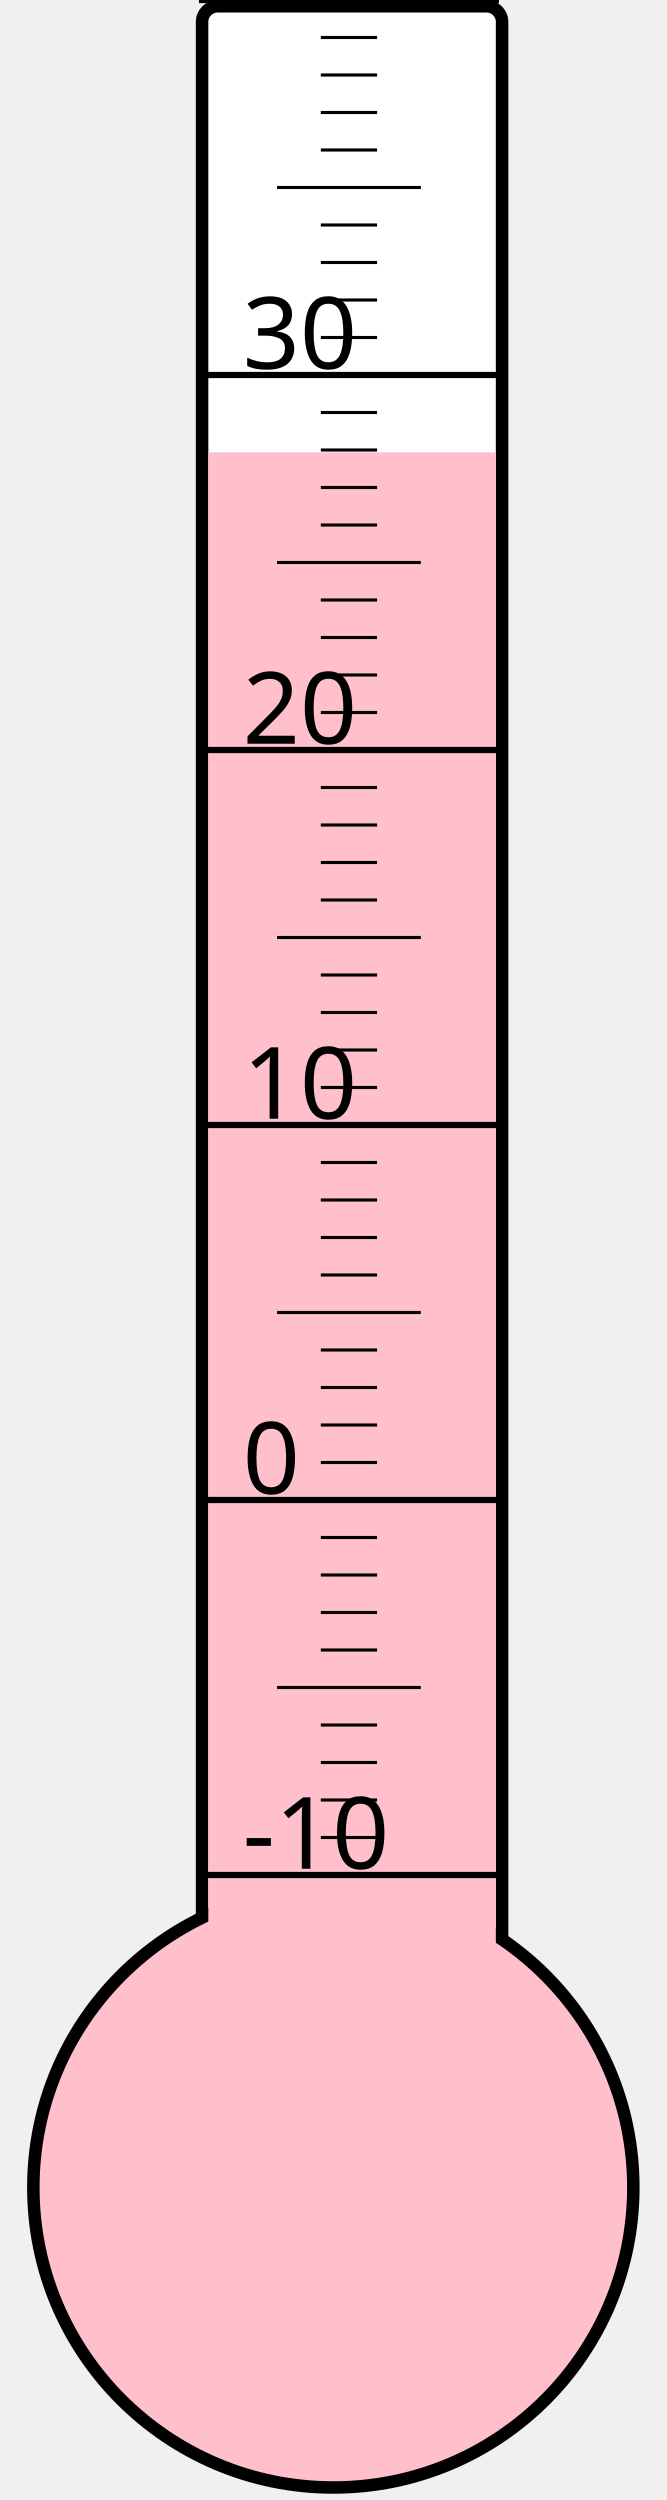
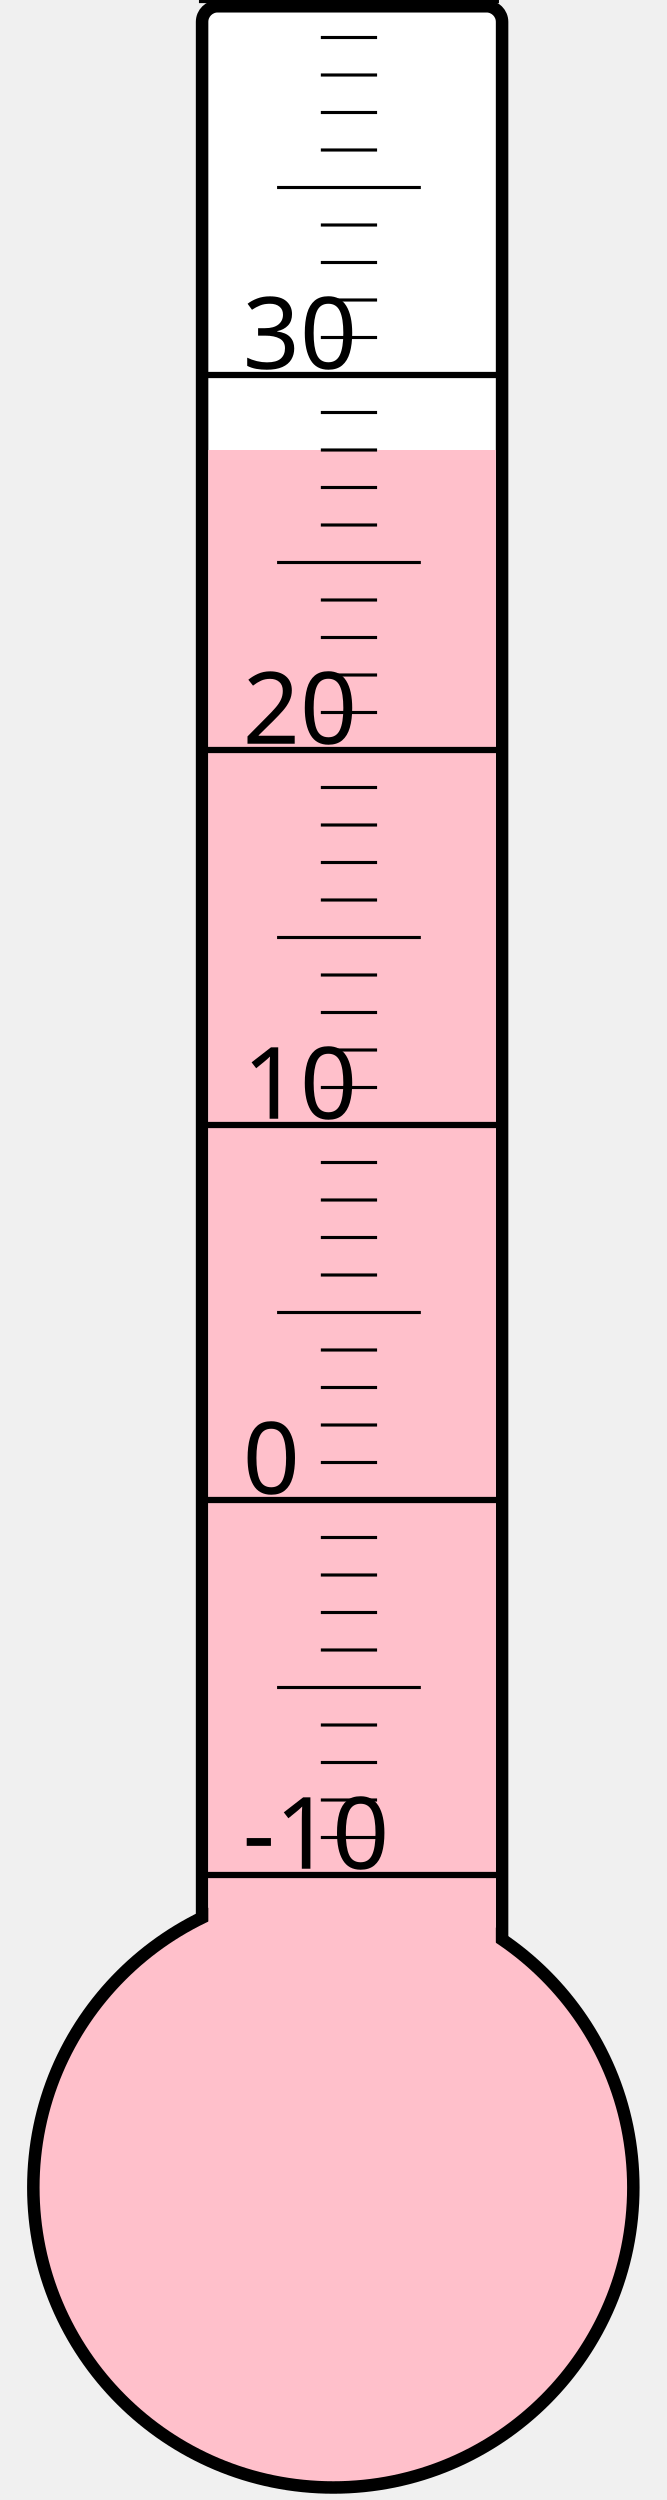
<svg xmlns="http://www.w3.org/2000/svg" width="40px" height="150px" viewBox="0 0 200 800">
  <rect width="200" height="800" x="0" y="0" style="fill: #ffffeb; fill-opacity: 0;" />
  <rect width="96" height="680" x="58" y="2" rx="5" ry="5" style="fill: white; fill-opacity: 1; stroke: black; stroke-width: 4;" />
  <circle cx="100" cy="700" r="96" style="fill: pink; stroke: black; stroke-width: 4;" />
-   <rect width="92" height="555.25" x="60" y="144.75" style="fill: pink; fill-opacity: 1; stroke-width: 0;" />
+   <rect width="92" height="556.0" x="60" y="144.0" style="fill: pink; fill-opacity: 1; stroke-width: 0;" />
  <text x="71" y="598" style="font-family: sans-serif; font-size: 24pt;">-10</text>
  <text x="71" y="478" style="font-family: sans-serif; font-size: 24pt;">0</text>
  <text x="71" y="358" style="font-family: sans-serif; font-size: 24pt;">10</text>
  <text x="71" y="238" style="font-family: sans-serif; font-size: 24pt;">20</text>
  <text x="71" y="118" style="font-family: sans-serif; font-size: 24pt;">30</text>
  <g style="stroke: black;">
    <line x1="57" y1="600" x2="153" y2="600" style="stroke-width: 2;" />
    <line x1="96" y1="588" x2="114" y2="588" style="stroke-width: 1;" />
    <line x1="96" y1="576" x2="114" y2="576" style="stroke-width: 1;" />
    <line x1="96" y1="564" x2="114" y2="564" style="stroke-width: 1;" />
    <line x1="96" y1="552" x2="114" y2="552" style="stroke-width: 1;" />
    <line x1="82" y1="540" x2="128" y2="540" style="stroke-width: 1;" />
    <line x1="96" y1="528" x2="114" y2="528" style="stroke-width: 1;" />
    <line x1="96" y1="516" x2="114" y2="516" style="stroke-width: 1;" />
    <line x1="96" y1="504" x2="114" y2="504" style="stroke-width: 1;" />
    <line x1="96" y1="492" x2="114" y2="492" style="stroke-width: 1;" />
    <line x1="57" y1="480" x2="153" y2="480" style="stroke-width: 2;" />
    <line x1="96" y1="468" x2="114" y2="468" style="stroke-width: 1;" />
    <line x1="96" y1="456" x2="114" y2="456" style="stroke-width: 1;" />
    <line x1="96" y1="444" x2="114" y2="444" style="stroke-width: 1;" />
    <line x1="96" y1="432" x2="114" y2="432" style="stroke-width: 1;" />
    <line x1="82" y1="420" x2="128" y2="420" style="stroke-width: 1;" />
    <line x1="96" y1="408" x2="114" y2="408" style="stroke-width: 1;" />
    <line x1="96" y1="396" x2="114" y2="396" style="stroke-width: 1;" />
    <line x1="96" y1="384" x2="114" y2="384" style="stroke-width: 1;" />
    <line x1="96" y1="372" x2="114" y2="372" style="stroke-width: 1;" />
    <line x1="57" y1="360" x2="153" y2="360" style="stroke-width: 2;" />
    <line x1="96" y1="348" x2="114" y2="348" style="stroke-width: 1;" />
    <line x1="96" y1="336" x2="114" y2="336" style="stroke-width: 1;" />
    <line x1="96" y1="324" x2="114" y2="324" style="stroke-width: 1;" />
    <line x1="96" y1="312" x2="114" y2="312" style="stroke-width: 1;" />
    <line x1="82" y1="300" x2="128" y2="300" style="stroke-width: 1;" />
    <line x1="96" y1="288" x2="114" y2="288" style="stroke-width: 1;" />
    <line x1="96" y1="276" x2="114" y2="276" style="stroke-width: 1;" />
    <line x1="96" y1="264" x2="114" y2="264" style="stroke-width: 1;" />
    <line x1="96" y1="252" x2="114" y2="252" style="stroke-width: 1;" />
    <line x1="57" y1="240" x2="153" y2="240" style="stroke-width: 2;" />
    <line x1="96" y1="228" x2="114" y2="228" style="stroke-width: 1;" />
    <line x1="96" y1="216" x2="114" y2="216" style="stroke-width: 1;" />
    <line x1="96" y1="204" x2="114" y2="204" style="stroke-width: 1;" />
    <line x1="96" y1="192" x2="114" y2="192" style="stroke-width: 1;" />
    <line x1="82" y1="180" x2="128" y2="180" style="stroke-width: 1;" />
    <line x1="96" y1="168" x2="114" y2="168" style="stroke-width: 1;" />
    <line x1="96" y1="156" x2="114" y2="156" style="stroke-width: 1;" />
    <line x1="96" y1="144" x2="114" y2="144" style="stroke-width: 1;" />
    <line x1="96" y1="132" x2="114" y2="132" style="stroke-width: 1;" />
    <line x1="57" y1="120" x2="153" y2="120" style="stroke-width: 2;" />
    <line x1="96" y1="108" x2="114" y2="108" style="stroke-width: 1;" />
    <line x1="96" y1="96" x2="114" y2="96" style="stroke-width: 1;" />
    <line x1="96" y1="84" x2="114" y2="84" style="stroke-width: 1;" />
    <line x1="96" y1="72" x2="114" y2="72" style="stroke-width: 1;" />
    <line x1="82" y1="60" x2="128" y2="60" style="stroke-width: 1;" />
    <line x1="96" y1="48" x2="114" y2="48" style="stroke-width: 1;" />
    <line x1="96" y1="36" x2="114" y2="36" style="stroke-width: 1;" />
    <line x1="96" y1="24" x2="114" y2="24" style="stroke-width: 1;" />
    <line x1="96" y1="12" x2="114" y2="12" style="stroke-width: 1;" />
    <line x1="57" y1="0" x2="153" y2="0" style="stroke-width: 2;" />
  </g>
</svg>
